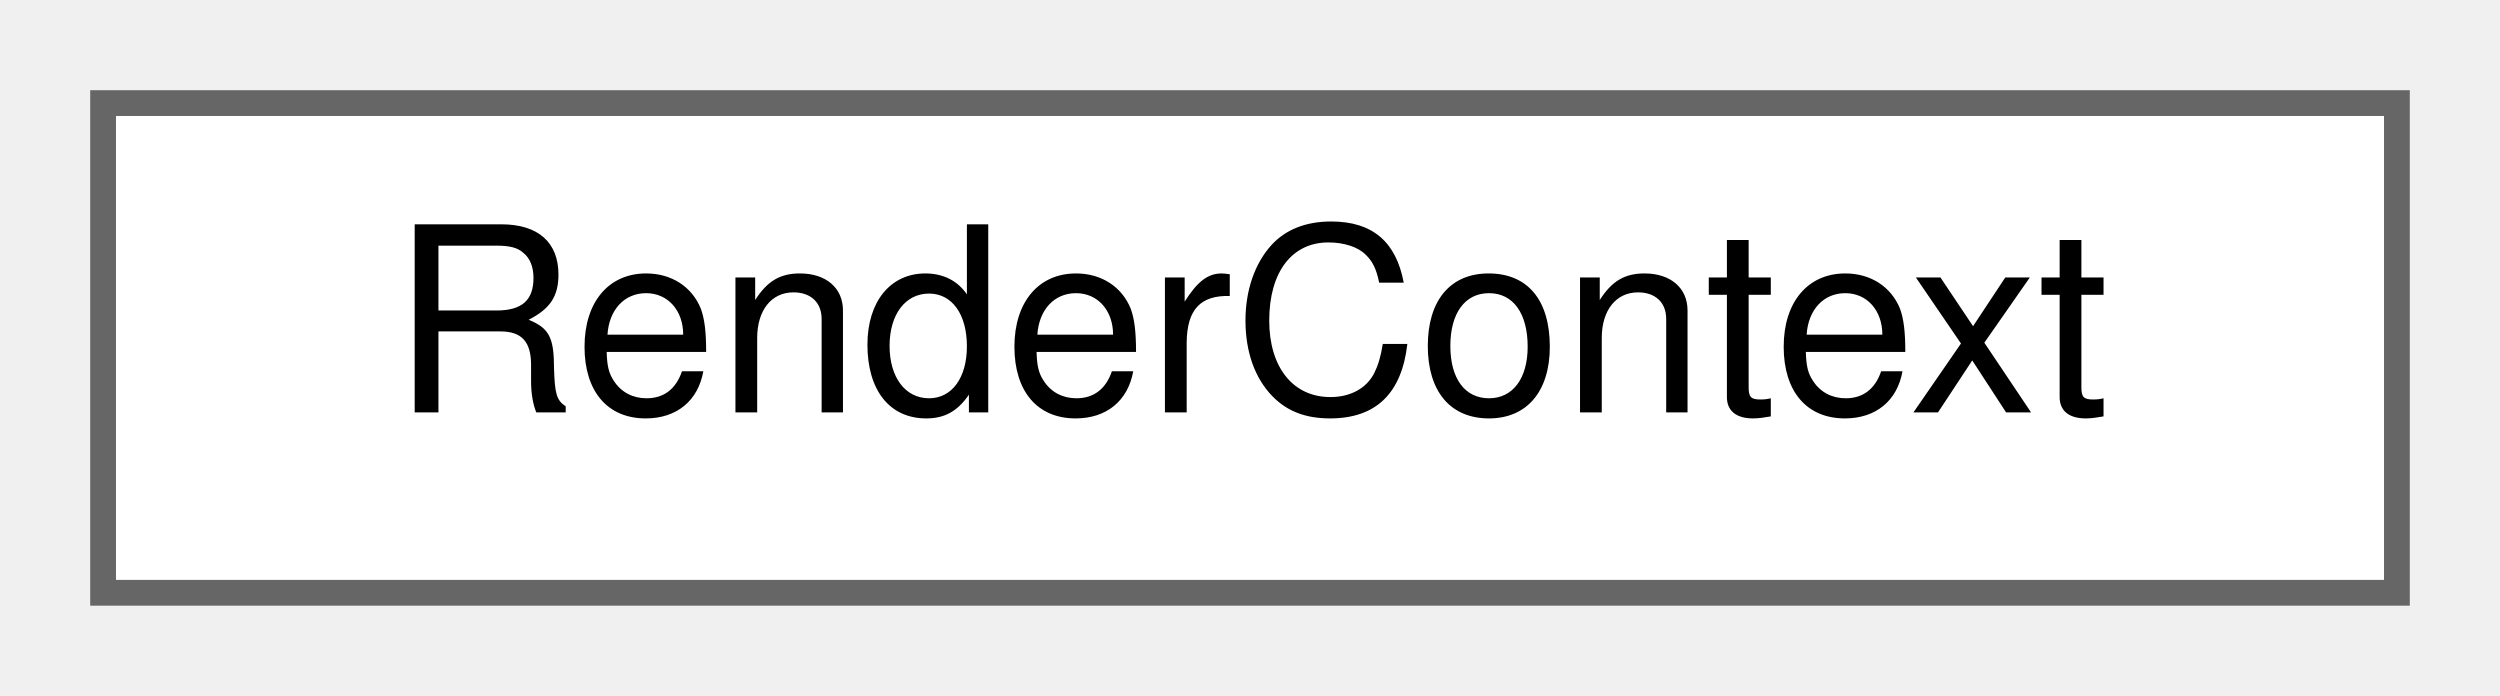
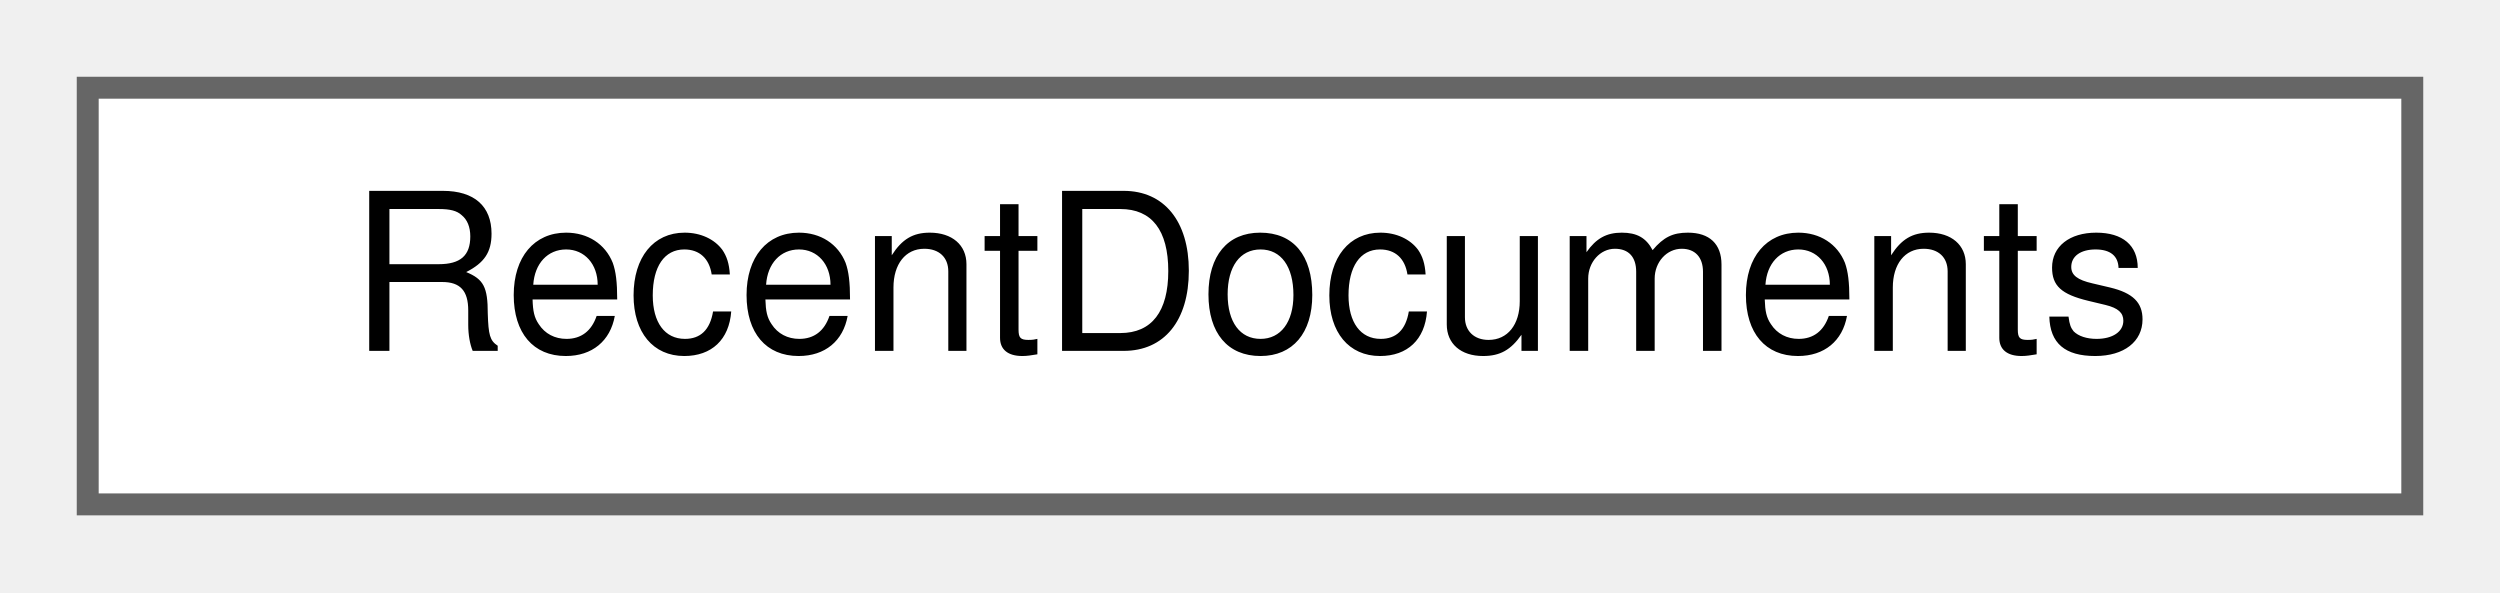
- <svg xmlns="http://www.w3.org/2000/svg" xmlns:xlink="http://www.w3.org/1999/xlink" width="97pt" height="27pt" viewBox="0.00 0.00 97.00 27.00">
+ <svg xmlns="http://www.w3.org/2000/svg" xmlns:xlink="http://www.w3.org/1999/xlink" width="114pt" height="27pt" viewBox="0.00 0.00 114.00 27.00">
  <g id="graph0" class="graph" transform="scale(1 1) rotate(0) translate(4 23)">
    <g id="node1" class="node">
      <g id="a_node1">
-         <a xlink:href="classRenderContext.html" target="_top" xlink:title="The state of the current worksheet render pass.">
-           <polygon fill="white" stroke="#666666" points="89,-19 0,-19 0,0 89,0 89,-19" />
-           <text text-anchor="middle" x="44.5" y="-7" font-family="Helvetica,sans-Serif" font-size="10.00">RenderContext</text>
+         <a xlink:href="classRecentDocuments.html" target="_top" xlink:title="A class that maintains a list of recent documents.">
+           <polygon fill="white" stroke="#666666" points="106,-19 0,-19 0,0 106,0 106,-19" />
+           <text text-anchor="middle" x="53" y="-7" font-family="Helvetica,sans-Serif" font-size="10.00">RecentDocuments</text>
        </a>
      </g>
    </g>
  </g>
</svg>
